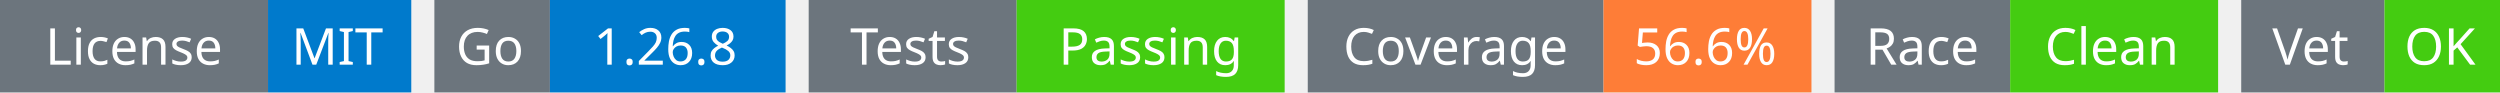
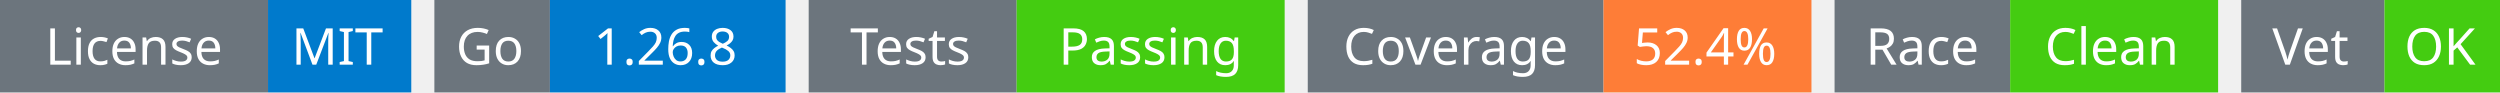
<svg xmlns="http://www.w3.org/2000/svg" width="541" height="20" viewBox="0 0 541 20">
  <g transform="translate(0, 0)">
    <rect x="0" y="0" width="58" height="20" fill="#6c757d" />
    <rect x="58" y="0" width="31" height="20" fill="#007acc" />
    <text x="29" y="14" text-anchor="middle" font-family="sans-serif" font-size="11" fill="white">License</text>
    <text x="73" y="14" text-anchor="middle" font-family="sans-serif" font-size="11" fill="white">MIT</text>
  </g>
  <g transform="translate(94, 0)">
    <rect x="0" y="0" width="25" height="20" fill="#6c757d" />
    <rect x="25" y="0" width="51" height="20" fill="#007acc" />
    <text x="12" y="14" text-anchor="middle" font-family="sans-serif" font-size="11" fill="white">Go</text>
    <text x="50" y="14" text-anchor="middle" font-family="sans-serif" font-size="11" fill="white">1.26.8</text>
  </g>
  <g transform="translate(175, 0)">
    <rect x="0" y="0" width="45" height="20" fill="#6c757d" />
    <rect x="45" y="0" width="58" height="20" fill="#4c1" />
    <text x="22" y="14" text-anchor="middle" font-family="sans-serif" font-size="11" fill="white">Tests</text>
    <text x="74" y="14" text-anchor="middle" font-family="sans-serif" font-size="11" fill="white">Passing</text>
  </g>
  <g transform="translate(283, 0)">
    <rect x="0" y="0" width="64" height="20" fill="#6c757d" />
    <rect x="64" y="0" width="45" height="20" fill="#fe7d37" />
    <text x="32" y="14" text-anchor="middle" font-family="sans-serif" font-size="11" fill="white">Coverage</text>
-     <text x="86" y="14" text-anchor="middle" font-family="sans-serif" font-size="11" fill="white">56.6%</text>
+     <text x="86" y="14" text-anchor="middle" font-family="sans-serif" font-size="11" fill="white">52.4%</text>
  </g>
  <g transform="translate(397, 0)">
    <rect x="0" y="0" width="38" height="20" fill="#6c757d" />
    <rect x="38" y="0" width="45" height="20" fill="#4c1" />
    <text x="19" y="14" text-anchor="middle" font-family="sans-serif" font-size="11" fill="white">Race</text>
    <text x="60" y="14" text-anchor="middle" font-family="sans-serif" font-size="11" fill="white">Clean</text>
  </g>
  <g transform="translate(485, 0)">
    <rect x="0" y="0" width="31" height="20" fill="#6c757d" />
    <rect x="31" y="0" width="25" height="20" fill="#4c1" />
    <text x="15" y="14" text-anchor="middle" font-family="sans-serif" font-size="11" fill="white">Vet</text>
    <text x="43" y="14" text-anchor="middle" font-family="sans-serif" font-size="11" fill="white">OK</text>
  </g>
</svg>
